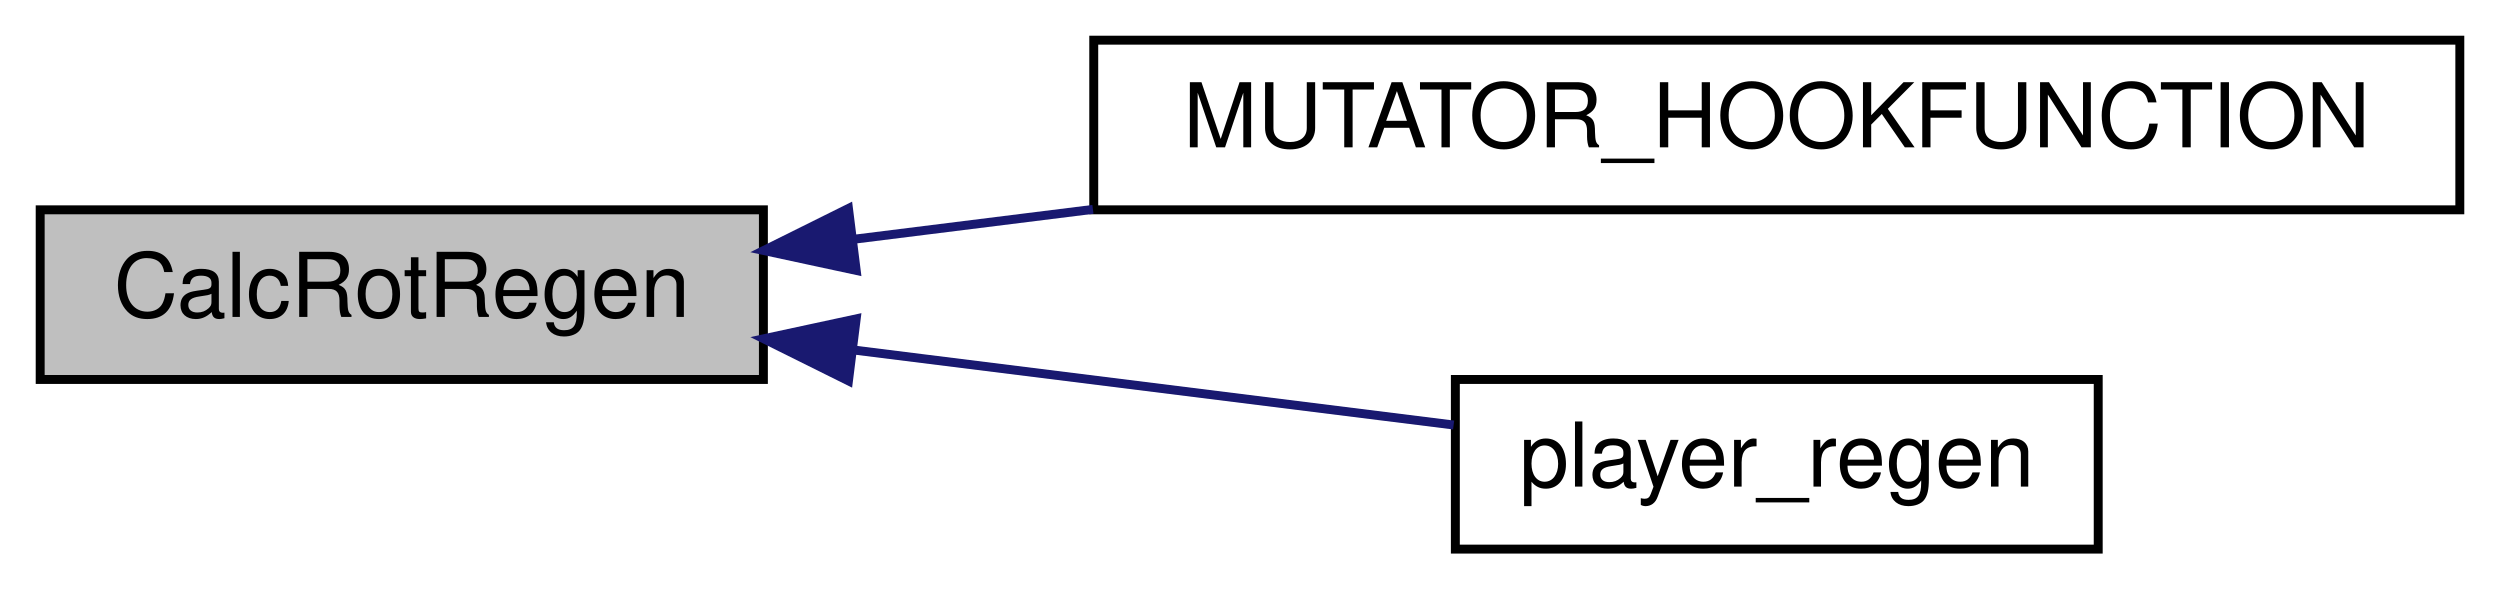
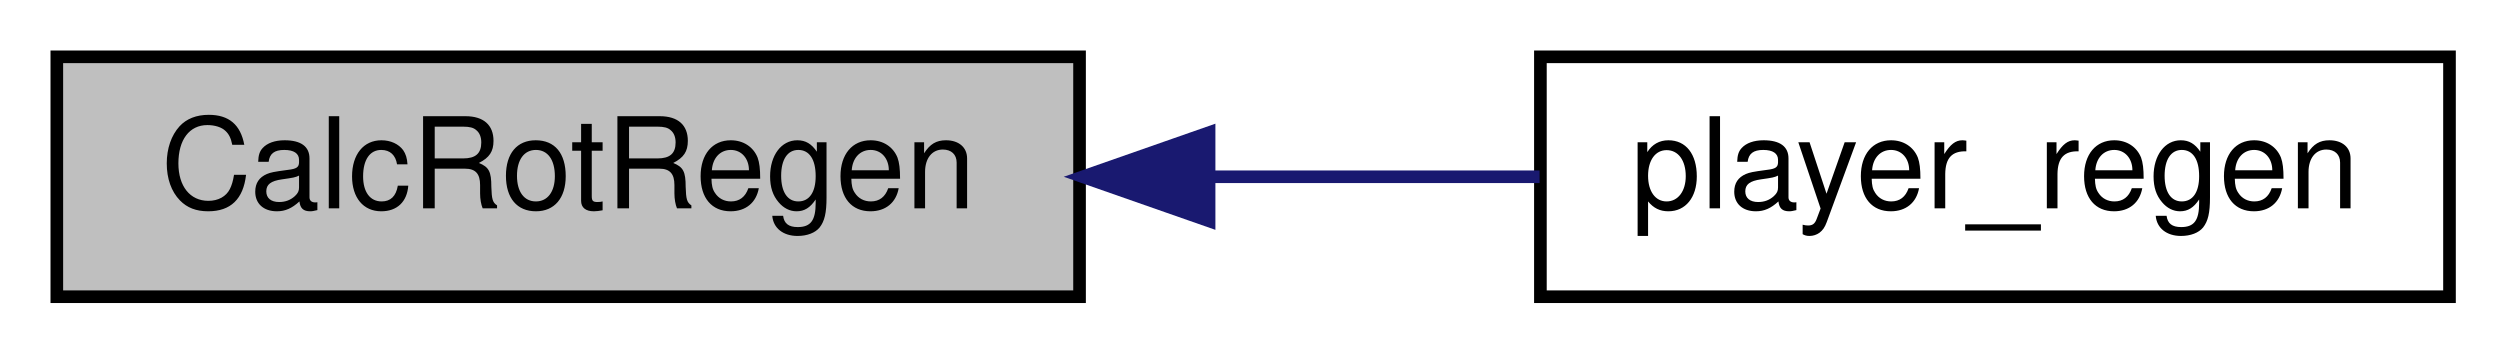
- <svg xmlns="http://www.w3.org/2000/svg" xmlns:xlink="http://www.w3.org/1999/xlink" width="280pt" height="66pt" viewBox="0.00 0.00 280.00 66.00">
-   <g id="graph0" class="graph" transform="scale(1 1) rotate(0) translate(4 62)">
+ <svg xmlns="http://www.w3.org/2000/svg" xmlns:xlink="http://www.w3.org/1999/xlink" width="198pt" height="28pt" viewBox="0.00 0.00 198.00 28.00">
+   <g id="graph0" class="graph" transform="scale(1 1) rotate(0) translate(4 24)">
    <g id="node1" class="node">
-       <polygon fill="#bfbfbf" stroke="black" points="0.5,-19.5 0.5,-38.5 81.5,-38.5 81.5,-19.5 0.5,-19.5" />
-       <text text-anchor="middle" x="41" y="-26.5" font-family="Helvetica,sans-Serif" font-size="10.00">CalcRotRegen</text>
+       <polygon fill="#bfbfbf" stroke="black" points="0.5,-0.5 0.5,-19.5 81.5,-19.5 81.5,-0.5 0.5,-0.5" />
+       <text text-anchor="middle" x="41" y="-7.5" font-family="Helvetica,sans-Serif" font-size="10.00">CalcRotRegen</text>
    </g>
    <g id="node2" class="node">
      <g id="a_node2">
-         <a xlink:href="../../d8/d0c/sv__overkill_8qc.html#a39df8c9511eb95361fee345837122392" target="_top" xlink:title="MUTATOR_HOOKFUNCTION">
-           <polygon fill="none" stroke="black" points="118.5,-38.5 118.5,-57.5 271.5,-57.5 271.5,-38.5 118.5,-38.5" />
-           <text text-anchor="middle" x="195" y="-45.5" font-family="Helvetica,sans-Serif" font-size="10.00">MUTATOR_HOOKFUNCTION</text>
+         <a xlink:href="../../df/dd7/server_2client_8qc.html#a86d11ca9bae40e7268a22973fe720d53" target="_top" xlink:title="player_regen">
+           <polygon fill="none" stroke="black" points="118,-0.5 118,-19.5 190,-19.5 190,-0.5 118,-0.5" />
+           <text text-anchor="middle" x="154" y="-7.5" font-family="Helvetica,sans-Serif" font-size="10.00">player_regen</text>
        </a>
      </g>
    </g>
    <g id="edge1" class="edge">
-       <path fill="none" stroke="midnightblue" d="M91.701,-35.213C100.267,-36.283 109.341,-37.418 118.408,-38.551" />
-       <polygon fill="midnightblue" stroke="midnightblue" points="91.896,-31.71 81.539,-33.942 91.028,-38.656 91.896,-31.71" />
-     </g>
-     <g id="node3" class="node">
-       <g id="a_node3">
-         <a xlink:href="../../df/dd7/server_2client_8qc.html#a86d11ca9bae40e7268a22973fe720d53" target="_top" xlink:title="player_regen">
-           <polygon fill="none" stroke="black" points="159,-0.5 159,-19.5 231,-19.5 231,-0.5 159,-0.5" />
-           <text text-anchor="middle" x="195" y="-7.5" font-family="Helvetica,sans-Serif" font-size="10.00">player_regen</text>
-         </a>
-       </g>
-     </g>
-     <g id="edge2" class="edge">
-       <path fill="none" stroke="midnightblue" d="M91.673,-22.791C113.602,-20.05 138.867,-16.892 158.806,-14.399" />
-       <polygon fill="midnightblue" stroke="midnightblue" points="91.028,-19.344 81.539,-24.058 91.896,-26.29 91.028,-19.344" />
+       <path fill="none" stroke="midnightblue" d="M91.926,-10C100.704,-10 109.671,-10 117.935,-10" />
+       <polygon fill="midnightblue" stroke="midnightblue" points="91.76,-6.5 81.76,-10 91.76,-13.5 91.76,-6.5" />
    </g>
  </g>
</svg>
